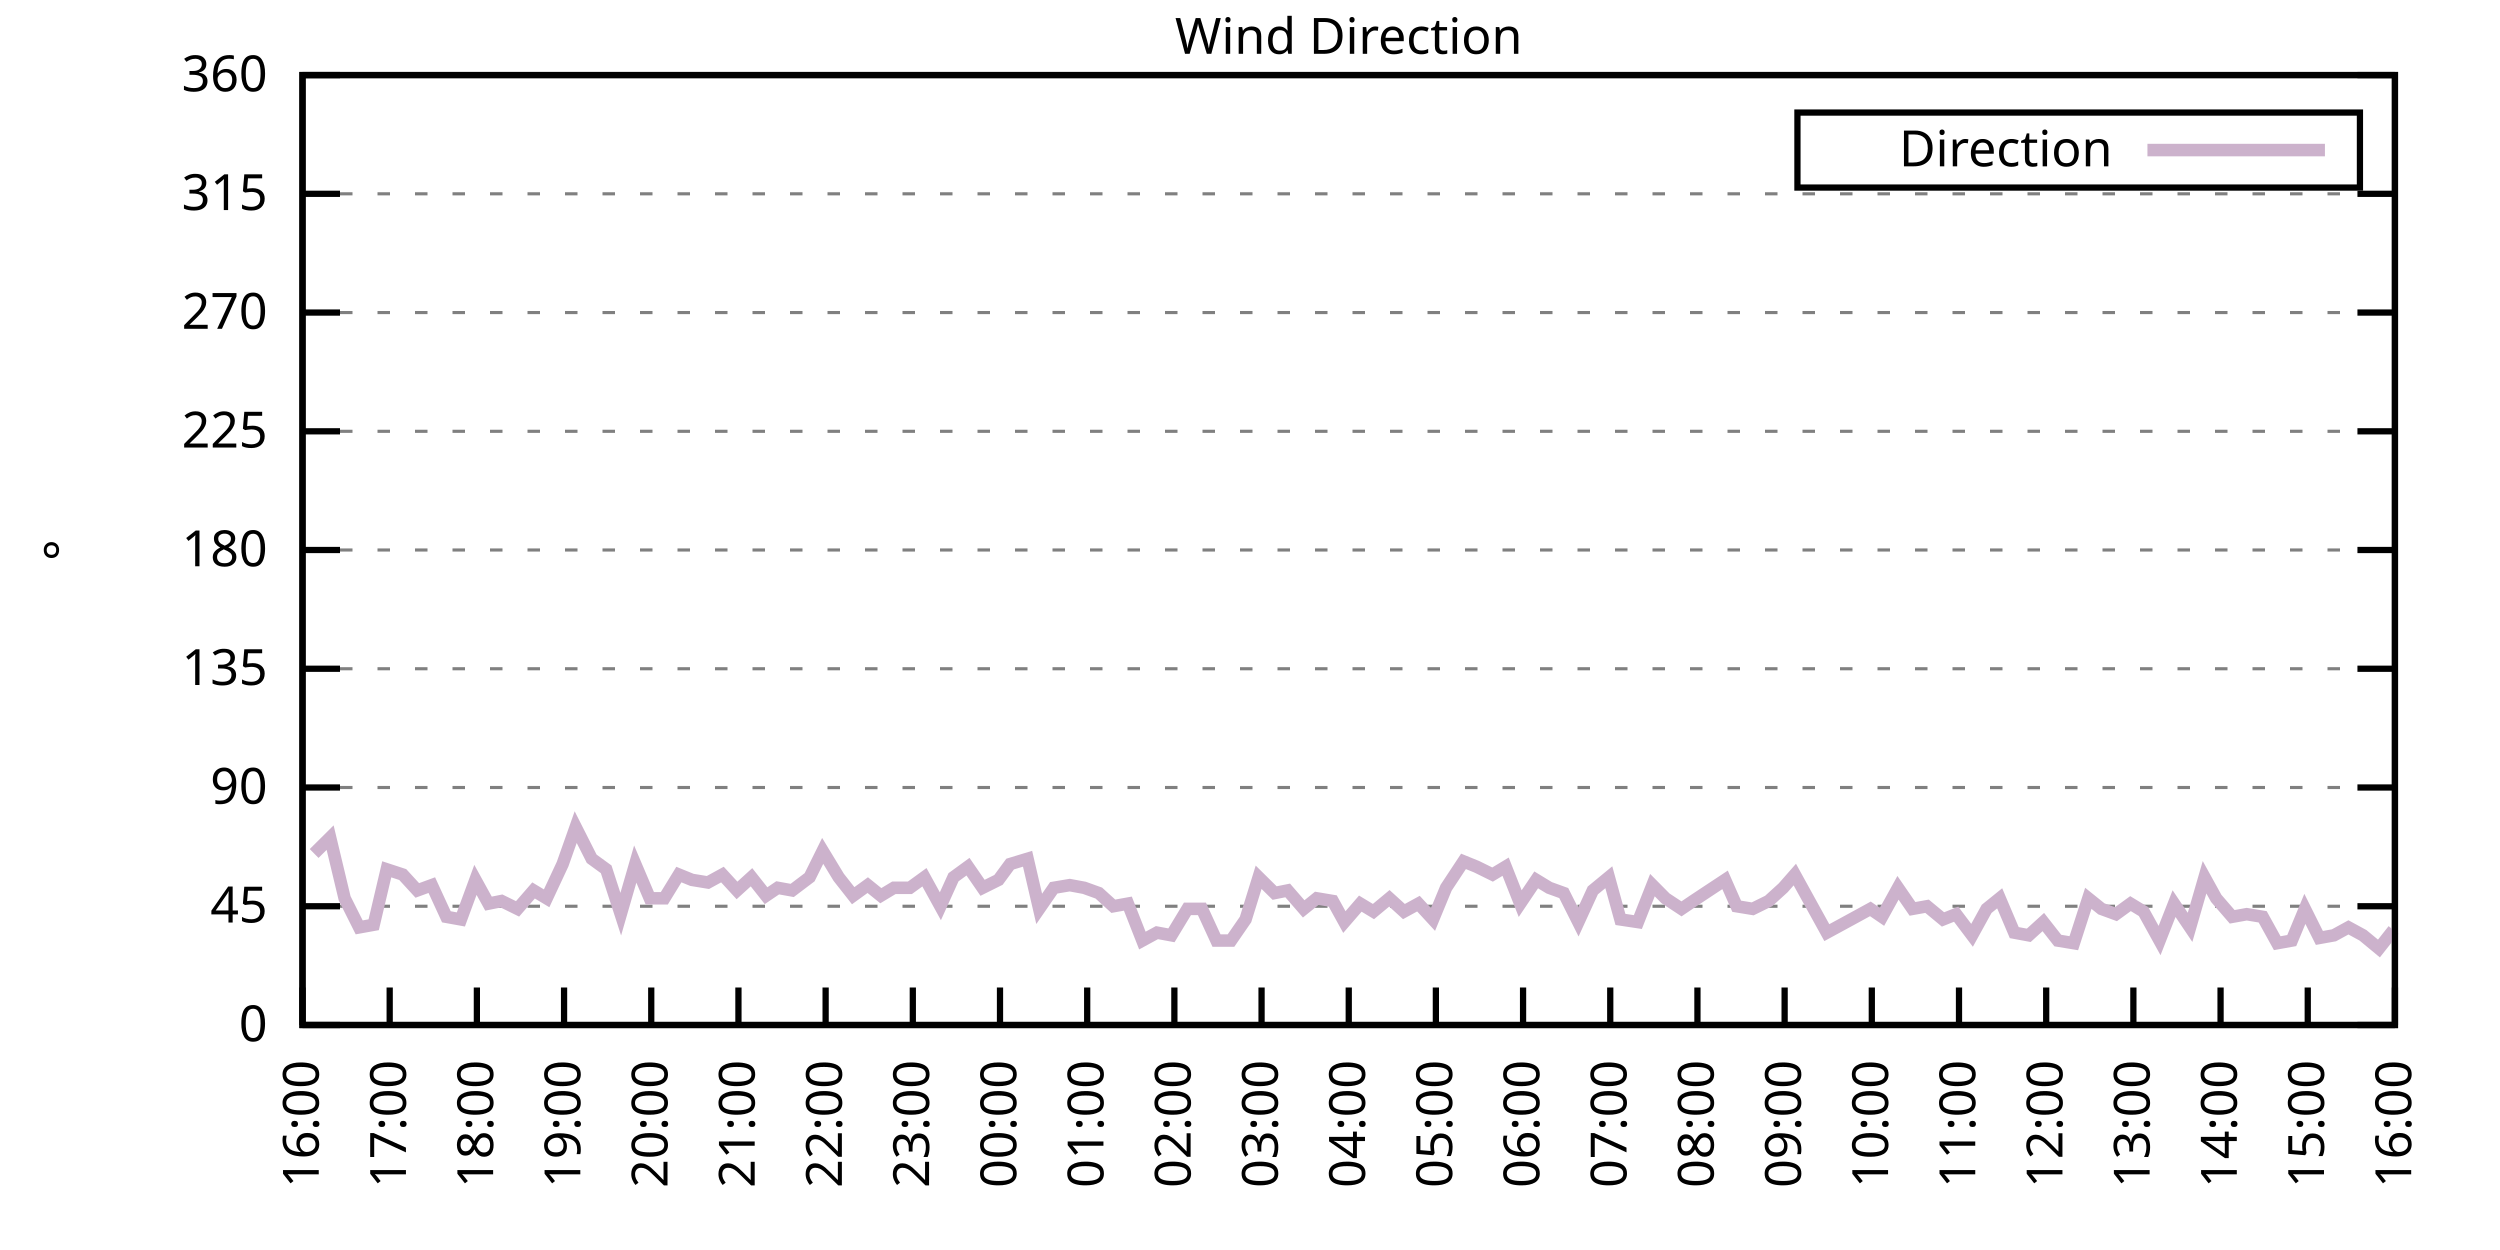
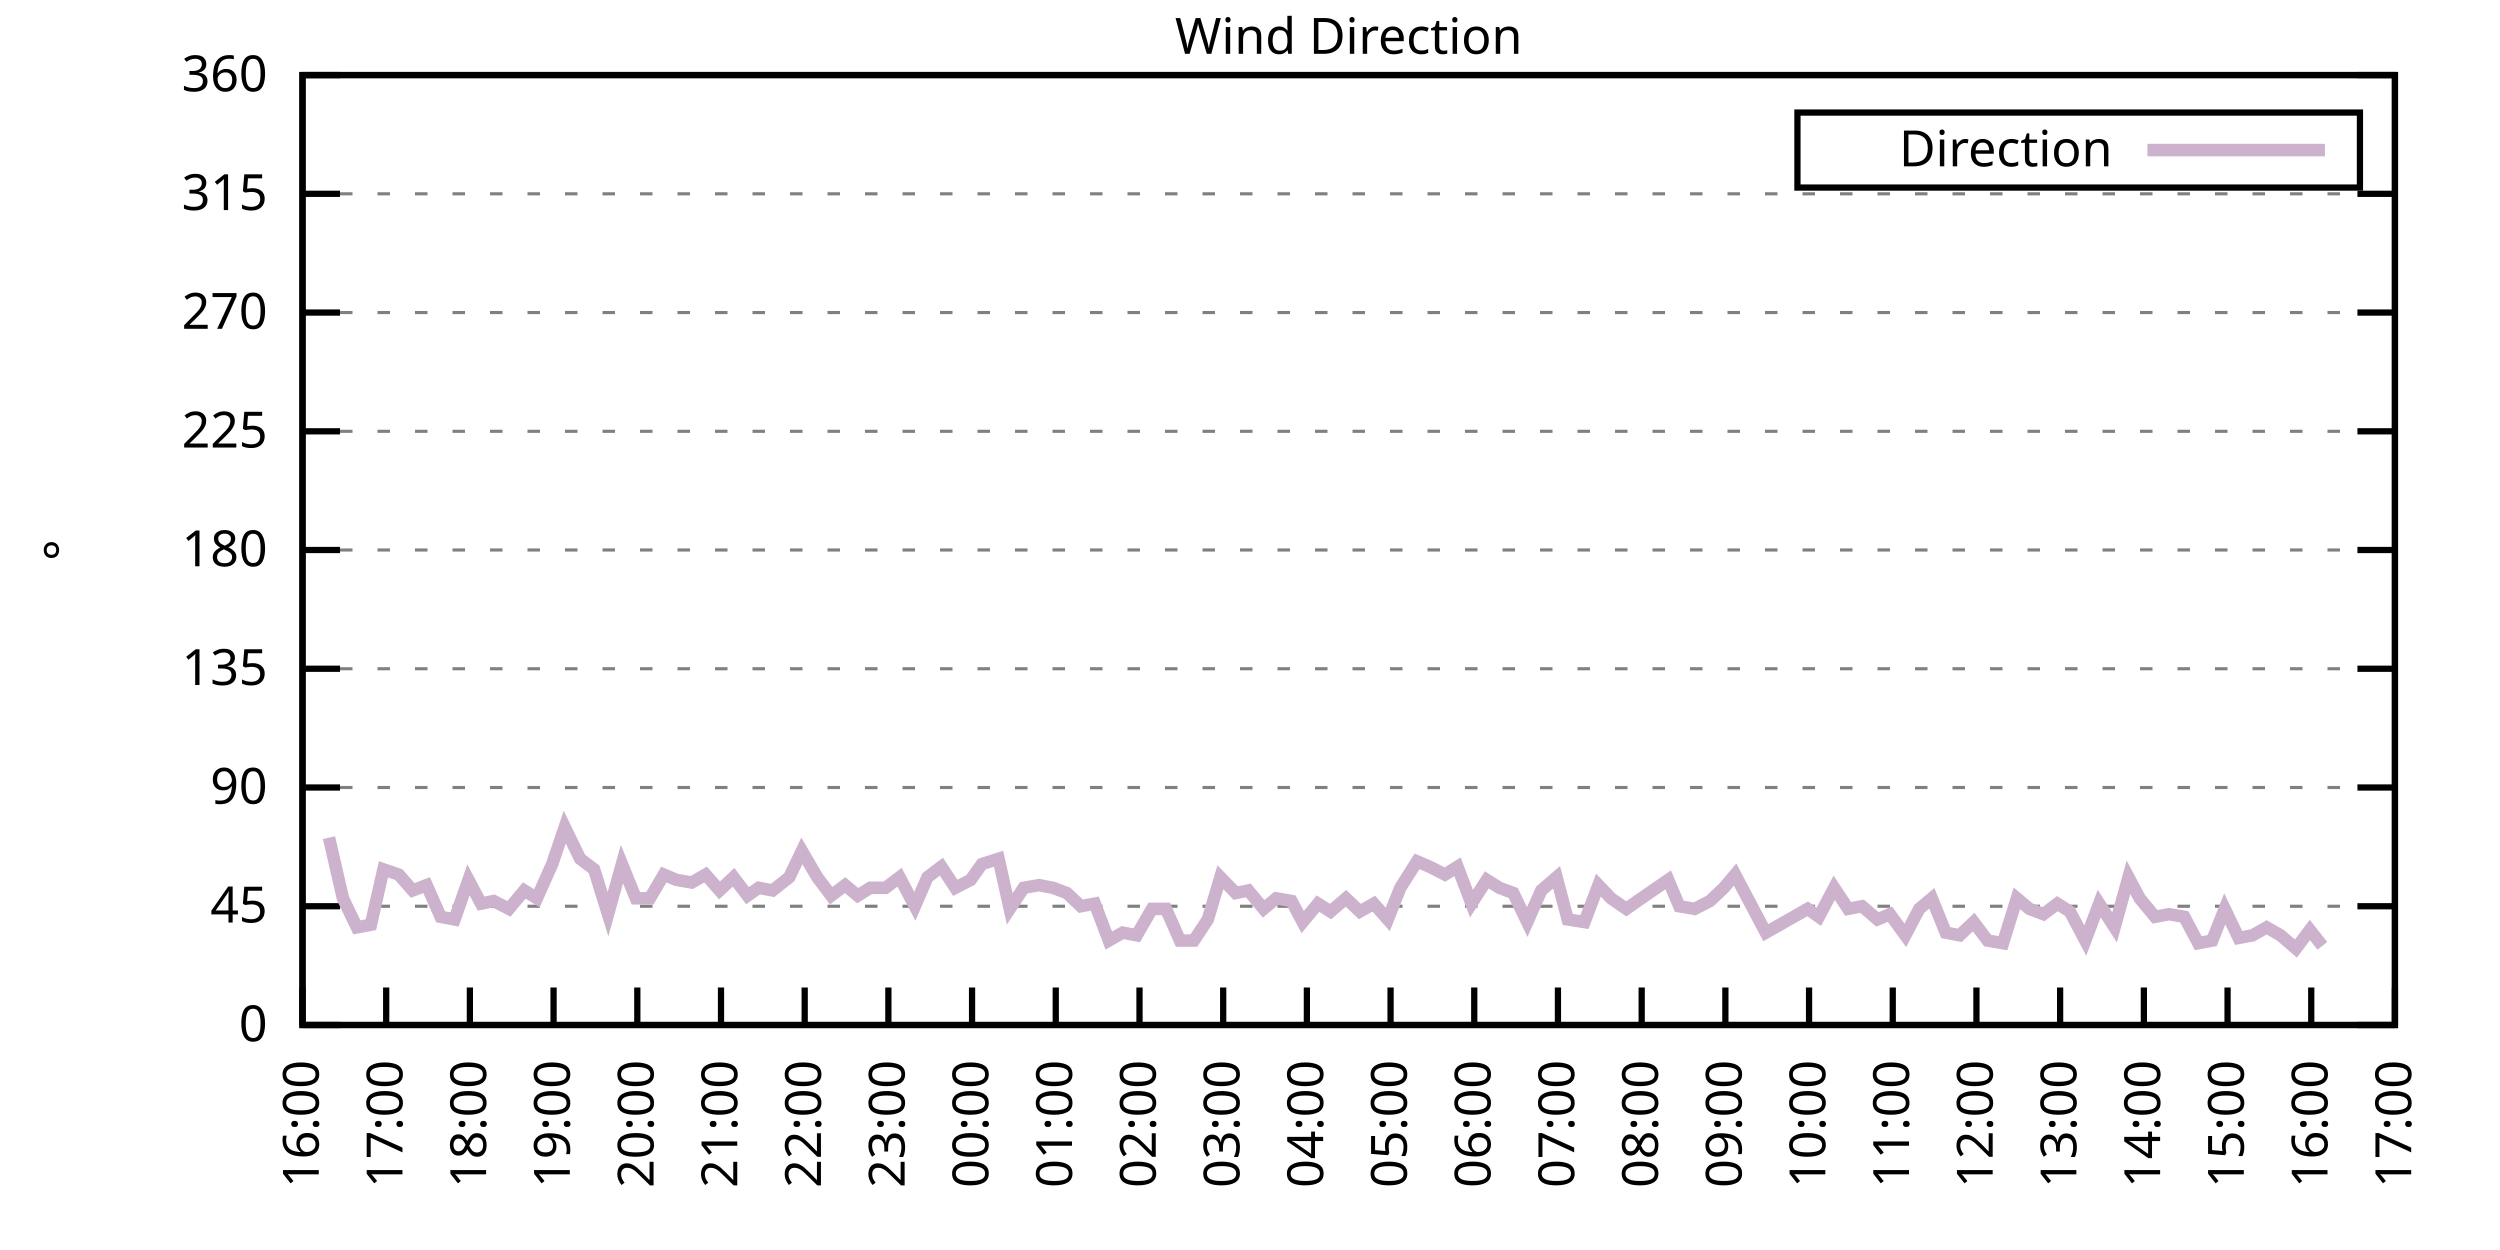
<svg xmlns="http://www.w3.org/2000/svg" xmlns:xlink="http://www.w3.org/1999/xlink" width="400" height="200" viewBox="0 0 400 200">
  <g id="gnuplot_canvas">
    <rect x="0" y="0" width="400" height="200" fill="none" />
    <defs>
      <circle id="gpDot" r="0.5" stroke-width="0.5" stroke="currentColor" />
      <path id="gpPt0" stroke-width="0.333" stroke="currentColor" d="M-1,0 h2 M0,-1 v2" />
      <path id="gpPt1" stroke-width="0.333" stroke="currentColor" d="M-1,-1 L1,1 M1,-1 L-1,1" />
      <path id="gpPt2" stroke-width="0.333" stroke="currentColor" d="M-1,0 L1,0 M0,-1 L0,1 M-1,-1 L1,1 M-1,1 L1,-1" />
      <rect id="gpPt3" stroke-width="0.333" stroke="currentColor" x="-1" y="-1" width="2" height="2" />
      <rect id="gpPt4" stroke-width="0.333" stroke="currentColor" fill="currentColor" x="-1" y="-1" width="2" height="2" />
      <circle id="gpPt5" stroke-width="0.333" stroke="currentColor" cx="0" cy="0" r="1" />
      <use xlink:href="#gpPt5" id="gpPt6" fill="currentColor" stroke="none" />
      <path id="gpPt7" stroke-width="0.333" stroke="currentColor" d="M0,-1.33 L-1.33,0.67 L1.33,0.67 z" />
      <use xlink:href="#gpPt7" id="gpPt8" fill="currentColor" stroke="none" />
      <use xlink:href="#gpPt7" id="gpPt9" stroke="currentColor" transform="rotate(180)" />
      <use xlink:href="#gpPt9" id="gpPt10" fill="currentColor" stroke="none" />
      <use xlink:href="#gpPt3" id="gpPt11" stroke="currentColor" transform="rotate(45)" />
      <use xlink:href="#gpPt11" id="gpPt12" fill="currentColor" stroke="none" />
      <path id="gpPt13" stroke-width="0.333" stroke="currentColor" d="M0,1.330 L1.265,0.411 L0.782,-1.067 L-0.782,-1.076 L-1.265,0.411 z" />
      <use xlink:href="#gpPt13" id="gpPt14" fill="currentColor" stroke="none" />
      <filter id="textbox" filterUnits="objectBoundingBox" x="0" y="0" height="1" width="1">
        <feFlood flood-color="white" flood-opacity="1" result="bgnd" />
        <feComposite in="SourceGraphic" in2="bgnd" operator="atop" />
      </filter>
      <filter id="greybox" filterUnits="objectBoundingBox" x="0" y="0" height="1" width="1">
        <feFlood flood-color="lightgrey" flood-opacity="1" result="grey" />
        <feComposite in="SourceGraphic" in2="grey" operator="atop" />
      </filter>
    </defs>
    <g fill="none" color="white" stroke="currentColor" stroke-width="1.00" stroke-linecap="butt" stroke-linejoin="miter">
</g>
    <g fill="none" color="black" stroke="currentColor" stroke-width="1.00" stroke-linecap="butt" stroke-linejoin="miter">
      <g stroke="none" shape-rendering="crispEdges">
        <polygon fill="rgb(255, 255, 255)" points="48.40,164.00 383.18,164.00 383.18,12.02 48.40,12.02 " />
      </g>
    </g>
    <g fill="none" color="black" stroke="currentColor" stroke-width="1.00" stroke-linecap="butt" stroke-linejoin="miter">
</g>
    <g fill="none" color="black" stroke="black" stroke-width="0.50" stroke-linecap="butt" stroke-linejoin="miter">
</g>
    <g fill="none" color="gray" stroke="currentColor" stroke-width="0.50" stroke-linecap="butt" stroke-linejoin="miter">
      <path stroke="gray" stroke-dasharray="2,4" class="gridline" d="M48.40,164.00 L383.19,164.00  " />
    </g>
    <g fill="none" color="gray" stroke="gray" stroke-width="1.00" stroke-linecap="butt" stroke-linejoin="miter">
</g>
    <g fill="none" color="black" stroke="currentColor" stroke-width="1.00" stroke-linecap="butt" stroke-linejoin="miter">
      <path stroke="black" d="M48.40,164.00 L54.40,164.00 M383.19,164.00 L377.19,164.00  " />
      <g transform="translate(42.80,166.60)" stroke="none" fill="black" font-family="Sans" font-size="8.00" text-anchor="end">
        <text>
          <tspan font-family="Sans"> 0</tspan>
        </text>
      </g>
    </g>
    <g fill="none" color="black" stroke="currentColor" stroke-width="1.00" stroke-linecap="butt" stroke-linejoin="miter">
</g>
    <g fill="none" color="black" stroke="black" stroke-width="0.50" stroke-linecap="butt" stroke-linejoin="miter">
</g>
    <g fill="none" color="gray" stroke="currentColor" stroke-width="0.50" stroke-linecap="butt" stroke-linejoin="miter">
      <path stroke="gray" stroke-dasharray="2,4" class="gridline" d="M48.40,145.00 L383.19,145.00  " />
    </g>
    <g fill="none" color="gray" stroke="gray" stroke-width="1.00" stroke-linecap="butt" stroke-linejoin="miter">
</g>
    <g fill="none" color="black" stroke="currentColor" stroke-width="1.00" stroke-linecap="butt" stroke-linejoin="miter">
      <path stroke="black" d="M48.40,145.00 L54.40,145.00 M383.19,145.00 L377.19,145.00  " />
      <g transform="translate(42.80,147.60)" stroke="none" fill="black" font-family="Sans" font-size="8.00" text-anchor="end">
        <text>
          <tspan font-family="Sans"> 45</tspan>
        </text>
      </g>
    </g>
    <g fill="none" color="black" stroke="currentColor" stroke-width="1.00" stroke-linecap="butt" stroke-linejoin="miter">
</g>
    <g fill="none" color="black" stroke="black" stroke-width="0.50" stroke-linecap="butt" stroke-linejoin="miter">
</g>
    <g fill="none" color="gray" stroke="currentColor" stroke-width="0.50" stroke-linecap="butt" stroke-linejoin="miter">
      <path stroke="gray" stroke-dasharray="2,4" class="gridline" d="M48.40,126.00 L383.19,126.00  " />
    </g>
    <g fill="none" color="gray" stroke="gray" stroke-width="1.00" stroke-linecap="butt" stroke-linejoin="miter">
</g>
    <g fill="none" color="black" stroke="currentColor" stroke-width="1.00" stroke-linecap="butt" stroke-linejoin="miter">
      <path stroke="black" d="M48.40,126.00 L54.40,126.00 M383.19,126.00 L377.19,126.00  " />
      <g transform="translate(42.80,128.60)" stroke="none" fill="black" font-family="Sans" font-size="8.00" text-anchor="end">
        <text>
          <tspan font-family="Sans"> 90</tspan>
        </text>
      </g>
    </g>
    <g fill="none" color="black" stroke="currentColor" stroke-width="1.00" stroke-linecap="butt" stroke-linejoin="miter">
</g>
    <g fill="none" color="black" stroke="black" stroke-width="0.50" stroke-linecap="butt" stroke-linejoin="miter">
</g>
    <g fill="none" color="gray" stroke="currentColor" stroke-width="0.50" stroke-linecap="butt" stroke-linejoin="miter">
      <path stroke="gray" stroke-dasharray="2,4" class="gridline" d="M48.40,107.00 L383.19,107.00  " />
    </g>
    <g fill="none" color="gray" stroke="gray" stroke-width="1.00" stroke-linecap="butt" stroke-linejoin="miter">
</g>
    <g fill="none" color="black" stroke="currentColor" stroke-width="1.00" stroke-linecap="butt" stroke-linejoin="miter">
      <path stroke="black" d="M48.40,107.00 L54.40,107.00 M383.19,107.00 L377.19,107.00  " />
      <g transform="translate(42.80,109.60)" stroke="none" fill="black" font-family="Sans" font-size="8.00" text-anchor="end">
        <text>
          <tspan font-family="Sans"> 135</tspan>
        </text>
      </g>
    </g>
    <g fill="none" color="black" stroke="currentColor" stroke-width="1.00" stroke-linecap="butt" stroke-linejoin="miter">
</g>
    <g fill="none" color="black" stroke="black" stroke-width="0.50" stroke-linecap="butt" stroke-linejoin="miter">
</g>
    <g fill="none" color="gray" stroke="currentColor" stroke-width="0.50" stroke-linecap="butt" stroke-linejoin="miter">
      <path stroke="gray" stroke-dasharray="2,4" class="gridline" d="M48.40,88.00 L383.19,88.00  " />
    </g>
    <g fill="none" color="gray" stroke="gray" stroke-width="1.00" stroke-linecap="butt" stroke-linejoin="miter">
</g>
    <g fill="none" color="black" stroke="currentColor" stroke-width="1.00" stroke-linecap="butt" stroke-linejoin="miter">
      <path stroke="black" d="M48.40,88.00 L54.40,88.00 M383.19,88.00 L377.19,88.00  " />
      <g transform="translate(42.80,90.60)" stroke="none" fill="black" font-family="Sans" font-size="8.00" text-anchor="end">
        <text>
          <tspan font-family="Sans"> 180</tspan>
        </text>
      </g>
    </g>
    <g fill="none" color="black" stroke="currentColor" stroke-width="1.00" stroke-linecap="butt" stroke-linejoin="miter">
</g>
    <g fill="none" color="black" stroke="black" stroke-width="0.50" stroke-linecap="butt" stroke-linejoin="miter">
</g>
    <g fill="none" color="gray" stroke="currentColor" stroke-width="0.50" stroke-linecap="butt" stroke-linejoin="miter">
      <path stroke="gray" stroke-dasharray="2,4" class="gridline" d="M48.40,69.01 L383.19,69.01  " />
    </g>
    <g fill="none" color="gray" stroke="gray" stroke-width="1.00" stroke-linecap="butt" stroke-linejoin="miter">
</g>
    <g fill="none" color="black" stroke="currentColor" stroke-width="1.00" stroke-linecap="butt" stroke-linejoin="miter">
      <path stroke="black" d="M48.40,69.01 L54.40,69.01 M383.19,69.01 L377.19,69.01  " />
      <g transform="translate(42.80,71.61)" stroke="none" fill="black" font-family="Sans" font-size="8.00" text-anchor="end">
        <text>
          <tspan font-family="Sans"> 225</tspan>
        </text>
      </g>
    </g>
    <g fill="none" color="black" stroke="currentColor" stroke-width="1.00" stroke-linecap="butt" stroke-linejoin="miter">
</g>
    <g fill="none" color="black" stroke="black" stroke-width="0.50" stroke-linecap="butt" stroke-linejoin="miter">
</g>
    <g fill="none" color="gray" stroke="currentColor" stroke-width="0.50" stroke-linecap="butt" stroke-linejoin="miter">
      <path stroke="gray" stroke-dasharray="2,4" class="gridline" d="M48.40,50.01 L383.19,50.01  " />
    </g>
    <g fill="none" color="gray" stroke="gray" stroke-width="1.00" stroke-linecap="butt" stroke-linejoin="miter">
</g>
    <g fill="none" color="black" stroke="currentColor" stroke-width="1.00" stroke-linecap="butt" stroke-linejoin="miter">
      <path stroke="black" d="M48.40,50.01 L54.40,50.01 M383.19,50.01 L377.19,50.01  " />
      <g transform="translate(42.80,52.61)" stroke="none" fill="black" font-family="Sans" font-size="8.00" text-anchor="end">
        <text>
          <tspan font-family="Sans"> 270</tspan>
        </text>
      </g>
    </g>
    <g fill="none" color="black" stroke="currentColor" stroke-width="1.00" stroke-linecap="butt" stroke-linejoin="miter">
</g>
    <g fill="none" color="black" stroke="black" stroke-width="0.50" stroke-linecap="butt" stroke-linejoin="miter">
</g>
    <g fill="none" color="gray" stroke="currentColor" stroke-width="0.50" stroke-linecap="butt" stroke-linejoin="miter">
      <path stroke="gray" stroke-dasharray="2,4" class="gridline" d="M48.40,31.01 L383.19,31.01  " />
    </g>
    <g fill="none" color="gray" stroke="gray" stroke-width="1.00" stroke-linecap="butt" stroke-linejoin="miter">
</g>
    <g fill="none" color="black" stroke="currentColor" stroke-width="1.00" stroke-linecap="butt" stroke-linejoin="miter">
      <path stroke="black" d="M48.40,31.01 L54.40,31.01 M383.19,31.01 L377.19,31.01  " />
      <g transform="translate(42.80,33.61)" stroke="none" fill="black" font-family="Sans" font-size="8.00" text-anchor="end">
        <text>
          <tspan font-family="Sans"> 315</tspan>
        </text>
      </g>
    </g>
    <g fill="none" color="black" stroke="currentColor" stroke-width="1.00" stroke-linecap="butt" stroke-linejoin="miter">
</g>
    <g fill="none" color="black" stroke="black" stroke-width="0.50" stroke-linecap="butt" stroke-linejoin="miter">
</g>
    <g fill="none" color="gray" stroke="currentColor" stroke-width="0.50" stroke-linecap="butt" stroke-linejoin="miter">
      <path stroke="gray" stroke-dasharray="2,4" class="gridline" d="M48.40,12.01 L383.19,12.01  " />
    </g>
    <g fill="none" color="gray" stroke="gray" stroke-width="1.00" stroke-linecap="butt" stroke-linejoin="miter">
</g>
    <g fill="none" color="black" stroke="currentColor" stroke-width="1.00" stroke-linecap="butt" stroke-linejoin="miter">
      <path stroke="black" d="M48.40,12.01 L54.40,12.01 M383.19,12.01 L377.19,12.01  " />
      <g transform="translate(42.80,14.61)" stroke="none" fill="black" font-family="Sans" font-size="8.00" text-anchor="end">
        <text>
          <tspan font-family="Sans"> 360</tspan>
        </text>
      </g>
    </g>
    <g fill="none" color="black" stroke="currentColor" stroke-width="1.00" stroke-linecap="butt" stroke-linejoin="miter">
      <path stroke="black" d="M48.40,164.00 L48.40,158.00  " />
      <g transform="translate(51.00,169.60) rotate(270.00)" stroke="none" fill="black" font-family="Sans" font-size="8.00" text-anchor="end">
        <text>
          <tspan font-family="Sans">16:00</tspan>
        </text>
      </g>
    </g>
    <g fill="none" color="black" stroke="currentColor" stroke-width="1.00" stroke-linecap="butt" stroke-linejoin="miter">
-       <path stroke="black" d="M62.35,164.00 L62.35,158.00  " />
-       <g transform="translate(64.95,169.60) rotate(270.00)" stroke="none" fill="black" font-family="Sans" font-size="8.00" text-anchor="end">
+       <path stroke="black" d="M61.79,164.00 L61.79,158.00  " />
+       <g transform="translate(64.39,169.60) rotate(270.00)" stroke="none" fill="black" font-family="Sans" font-size="8.00" text-anchor="end">
        <text>
          <tspan font-family="Sans">17:00</tspan>
        </text>
      </g>
    </g>
    <g fill="none" color="black" stroke="currentColor" stroke-width="1.00" stroke-linecap="butt" stroke-linejoin="miter">
-       <path stroke="black" d="M76.30,164.00 L76.30,158.00  " />
-       <g transform="translate(78.90,169.60) rotate(270.00)" stroke="none" fill="black" font-family="Sans" font-size="8.00" text-anchor="end">
+       <path stroke="black" d="M75.18,164.00 L75.18,158.00  " />
+       <g transform="translate(77.78,169.60) rotate(270.00)" stroke="none" fill="black" font-family="Sans" font-size="8.00" text-anchor="end">
        <text>
          <tspan font-family="Sans">18:00</tspan>
        </text>
      </g>
    </g>
    <g fill="none" color="black" stroke="currentColor" stroke-width="1.00" stroke-linecap="butt" stroke-linejoin="miter">
-       <path stroke="black" d="M90.25,164.00 L90.25,158.00  " />
-       <g transform="translate(92.85,169.60) rotate(270.00)" stroke="none" fill="black" font-family="Sans" font-size="8.00" text-anchor="end">
+       <path stroke="black" d="M88.57,164.00 L88.57,158.00  " />
+       <g transform="translate(91.17,169.60) rotate(270.00)" stroke="none" fill="black" font-family="Sans" font-size="8.00" text-anchor="end">
        <text>
          <tspan font-family="Sans">19:00</tspan>
        </text>
      </g>
    </g>
    <g fill="none" color="black" stroke="currentColor" stroke-width="1.00" stroke-linecap="butt" stroke-linejoin="miter">
-       <path stroke="black" d="M104.20,164.00 L104.20,158.00  " />
-       <g transform="translate(106.80,169.60) rotate(270.00)" stroke="none" fill="black" font-family="Sans" font-size="8.00" text-anchor="end">
+       <path stroke="black" d="M101.97,164.00 L101.97,158.00  " />
+       <g transform="translate(104.57,169.60) rotate(270.00)" stroke="none" fill="black" font-family="Sans" font-size="8.00" text-anchor="end">
        <text>
          <tspan font-family="Sans">20:00</tspan>
        </text>
      </g>
    </g>
    <g fill="none" color="black" stroke="currentColor" stroke-width="1.00" stroke-linecap="butt" stroke-linejoin="miter">
-       <path stroke="black" d="M118.15,164.00 L118.15,158.00  " />
-       <g transform="translate(120.75,169.60) rotate(270.00)" stroke="none" fill="black" font-family="Sans" font-size="8.00" text-anchor="end">
+       <path stroke="black" d="M115.36,164.00 L115.36,158.00  " />
+       <g transform="translate(117.96,169.60) rotate(270.00)" stroke="none" fill="black" font-family="Sans" font-size="8.00" text-anchor="end">
        <text>
          <tspan font-family="Sans">21:00</tspan>
        </text>
      </g>
    </g>
    <g fill="none" color="black" stroke="currentColor" stroke-width="1.00" stroke-linecap="butt" stroke-linejoin="miter">
-       <path stroke="black" d="M132.10,164.00 L132.10,158.00  " />
-       <g transform="translate(134.70,169.60) rotate(270.00)" stroke="none" fill="black" font-family="Sans" font-size="8.00" text-anchor="end">
+       <path stroke="black" d="M128.75,164.00 L128.75,158.00  " />
+       <g transform="translate(131.35,169.60) rotate(270.00)" stroke="none" fill="black" font-family="Sans" font-size="8.00" text-anchor="end">
        <text>
          <tspan font-family="Sans">22:00</tspan>
        </text>
      </g>
    </g>
    <g fill="none" color="black" stroke="currentColor" stroke-width="1.00" stroke-linecap="butt" stroke-linejoin="miter">
-       <path stroke="black" d="M146.05,164.00 L146.05,158.00  " />
-       <g transform="translate(148.65,169.60) rotate(270.00)" stroke="none" fill="black" font-family="Sans" font-size="8.00" text-anchor="end">
+       <path stroke="black" d="M142.14,164.00 L142.14,158.00  " />
+       <g transform="translate(144.74,169.60) rotate(270.00)" stroke="none" fill="black" font-family="Sans" font-size="8.00" text-anchor="end">
        <text>
          <tspan font-family="Sans">23:00</tspan>
        </text>
      </g>
    </g>
    <g fill="none" color="black" stroke="currentColor" stroke-width="1.00" stroke-linecap="butt" stroke-linejoin="miter">
-       <path stroke="black" d="M160.00,164.00 L160.00,158.00  " />
-       <g transform="translate(162.60,169.60) rotate(270.00)" stroke="none" fill="black" font-family="Sans" font-size="8.00" text-anchor="end">
+       <path stroke="black" d="M155.53,164.00 L155.53,158.00  " />
+       <g transform="translate(158.13,169.60) rotate(270.00)" stroke="none" fill="black" font-family="Sans" font-size="8.00" text-anchor="end">
        <text>
          <tspan font-family="Sans">00:00</tspan>
        </text>
      </g>
    </g>
    <g fill="none" color="black" stroke="currentColor" stroke-width="1.00" stroke-linecap="butt" stroke-linejoin="miter">
-       <path stroke="black" d="M173.95,164.00 L173.95,158.00  " />
-       <g transform="translate(176.55,169.60) rotate(270.00)" stroke="none" fill="black" font-family="Sans" font-size="8.00" text-anchor="end">
+       <path stroke="black" d="M168.92,164.00 L168.92,158.00  " />
+       <g transform="translate(171.52,169.60) rotate(270.00)" stroke="none" fill="black" font-family="Sans" font-size="8.00" text-anchor="end">
        <text>
          <tspan font-family="Sans">01:00</tspan>
        </text>
      </g>
    </g>
    <g fill="none" color="black" stroke="currentColor" stroke-width="1.00" stroke-linecap="butt" stroke-linejoin="miter">
-       <path stroke="black" d="M187.90,164.00 L187.90,158.00  " />
-       <g transform="translate(190.50,169.60) rotate(270.00)" stroke="none" fill="black" font-family="Sans" font-size="8.00" text-anchor="end">
+       <path stroke="black" d="M182.32,164.00 L182.32,158.00  " />
+       <g transform="translate(184.92,169.60) rotate(270.00)" stroke="none" fill="black" font-family="Sans" font-size="8.00" text-anchor="end">
        <text>
          <tspan font-family="Sans">02:00</tspan>
        </text>
      </g>
    </g>
    <g fill="none" color="black" stroke="currentColor" stroke-width="1.00" stroke-linecap="butt" stroke-linejoin="miter">
-       <path stroke="black" d="M201.85,164.00 L201.85,158.00  " />
-       <g transform="translate(204.45,169.60) rotate(270.00)" stroke="none" fill="black" font-family="Sans" font-size="8.00" text-anchor="end">
+       <path stroke="black" d="M195.71,164.00 L195.71,158.00  " />
+       <g transform="translate(198.31,169.60) rotate(270.00)" stroke="none" fill="black" font-family="Sans" font-size="8.00" text-anchor="end">
        <text>
          <tspan font-family="Sans">03:00</tspan>
        </text>
      </g>
    </g>
    <g fill="none" color="black" stroke="currentColor" stroke-width="1.00" stroke-linecap="butt" stroke-linejoin="miter">
-       <path stroke="black" d="M215.80,164.00 L215.80,158.00  " />
-       <g transform="translate(218.40,169.60) rotate(270.00)" stroke="none" fill="black" font-family="Sans" font-size="8.00" text-anchor="end">
+       <path stroke="black" d="M209.10,164.00 L209.10,158.00  " />
+       <g transform="translate(211.70,169.60) rotate(270.00)" stroke="none" fill="black" font-family="Sans" font-size="8.00" text-anchor="end">
        <text>
          <tspan font-family="Sans">04:00</tspan>
        </text>
      </g>
    </g>
    <g fill="none" color="black" stroke="currentColor" stroke-width="1.00" stroke-linecap="butt" stroke-linejoin="miter">
-       <path stroke="black" d="M229.74,164.00 L229.74,158.00  " />
-       <g transform="translate(232.34,169.60) rotate(270.00)" stroke="none" fill="black" font-family="Sans" font-size="8.00" text-anchor="end">
+       <path stroke="black" d="M222.49,164.00 L222.49,158.00  " />
+       <g transform="translate(225.09,169.60) rotate(270.00)" stroke="none" fill="black" font-family="Sans" font-size="8.00" text-anchor="end">
        <text>
          <tspan font-family="Sans">05:00</tspan>
        </text>
      </g>
    </g>
    <g fill="none" color="black" stroke="currentColor" stroke-width="1.00" stroke-linecap="butt" stroke-linejoin="miter">
-       <path stroke="black" d="M243.69,164.00 L243.69,158.00  " />
-       <g transform="translate(246.29,169.60) rotate(270.00)" stroke="none" fill="black" font-family="Sans" font-size="8.00" text-anchor="end">
+       <path stroke="black" d="M235.88,164.00 L235.88,158.00  " />
+       <g transform="translate(238.48,169.60) rotate(270.00)" stroke="none" fill="black" font-family="Sans" font-size="8.00" text-anchor="end">
        <text>
          <tspan font-family="Sans">06:00</tspan>
        </text>
      </g>
    </g>
    <g fill="none" color="black" stroke="currentColor" stroke-width="1.00" stroke-linecap="butt" stroke-linejoin="miter">
-       <path stroke="black" d="M257.64,164.00 L257.64,158.00  " />
-       <g transform="translate(260.24,169.60) rotate(270.00)" stroke="none" fill="black" font-family="Sans" font-size="8.00" text-anchor="end">
+       <path stroke="black" d="M249.27,164.00 L249.27,158.00  " />
+       <g transform="translate(251.87,169.60) rotate(270.00)" stroke="none" fill="black" font-family="Sans" font-size="8.00" text-anchor="end">
        <text>
          <tspan font-family="Sans">07:00</tspan>
        </text>
      </g>
    </g>
    <g fill="none" color="black" stroke="currentColor" stroke-width="1.00" stroke-linecap="butt" stroke-linejoin="miter">
-       <path stroke="black" d="M271.59,164.00 L271.59,158.00  " />
-       <g transform="translate(274.19,169.60) rotate(270.00)" stroke="none" fill="black" font-family="Sans" font-size="8.00" text-anchor="end">
+       <path stroke="black" d="M262.67,164.00 L262.67,158.00  " />
+       <g transform="translate(265.27,169.60) rotate(270.00)" stroke="none" fill="black" font-family="Sans" font-size="8.00" text-anchor="end">
        <text>
          <tspan font-family="Sans">08:00</tspan>
        </text>
      </g>
    </g>
    <g fill="none" color="black" stroke="currentColor" stroke-width="1.00" stroke-linecap="butt" stroke-linejoin="miter">
-       <path stroke="black" d="M285.54,164.00 L285.54,158.00  " />
-       <g transform="translate(288.14,169.60) rotate(270.00)" stroke="none" fill="black" font-family="Sans" font-size="8.00" text-anchor="end">
+       <path stroke="black" d="M276.06,164.00 L276.06,158.00  " />
+       <g transform="translate(278.66,169.60) rotate(270.00)" stroke="none" fill="black" font-family="Sans" font-size="8.00" text-anchor="end">
        <text>
          <tspan font-family="Sans">09:00</tspan>
        </text>
      </g>
    </g>
    <g fill="none" color="black" stroke="currentColor" stroke-width="1.00" stroke-linecap="butt" stroke-linejoin="miter">
-       <path stroke="black" d="M299.49,164.00 L299.49,158.00  " />
-       <g transform="translate(302.09,169.60) rotate(270.00)" stroke="none" fill="black" font-family="Sans" font-size="8.00" text-anchor="end">
+       <path stroke="black" d="M289.45,164.00 L289.45,158.00  " />
+       <g transform="translate(292.05,169.60) rotate(270.00)" stroke="none" fill="black" font-family="Sans" font-size="8.00" text-anchor="end">
        <text>
          <tspan font-family="Sans">10:00</tspan>
        </text>
      </g>
    </g>
    <g fill="none" color="black" stroke="currentColor" stroke-width="1.00" stroke-linecap="butt" stroke-linejoin="miter">
-       <path stroke="black" d="M313.44,164.00 L313.44,158.00  " />
-       <g transform="translate(316.04,169.60) rotate(270.00)" stroke="none" fill="black" font-family="Sans" font-size="8.00" text-anchor="end">
+       <path stroke="black" d="M302.84,164.00 L302.84,158.00  " />
+       <g transform="translate(305.44,169.60) rotate(270.00)" stroke="none" fill="black" font-family="Sans" font-size="8.00" text-anchor="end">
        <text>
          <tspan font-family="Sans">11:00</tspan>
        </text>
      </g>
    </g>
    <g fill="none" color="black" stroke="currentColor" stroke-width="1.00" stroke-linecap="butt" stroke-linejoin="miter">
-       <path stroke="black" d="M327.39,164.00 L327.39,158.00  " />
-       <g transform="translate(329.99,169.60) rotate(270.00)" stroke="none" fill="black" font-family="Sans" font-size="8.00" text-anchor="end">
+       <path stroke="black" d="M316.23,164.00 L316.23,158.00  " />
+       <g transform="translate(318.83,169.60) rotate(270.00)" stroke="none" fill="black" font-family="Sans" font-size="8.00" text-anchor="end">
        <text>
          <tspan font-family="Sans">12:00</tspan>
        </text>
      </g>
    </g>
    <g fill="none" color="black" stroke="currentColor" stroke-width="1.00" stroke-linecap="butt" stroke-linejoin="miter">
-       <path stroke="black" d="M341.34,164.00 L341.34,158.00  " />
-       <g transform="translate(343.94,169.60) rotate(270.00)" stroke="none" fill="black" font-family="Sans" font-size="8.00" text-anchor="end">
+       <path stroke="black" d="M329.62,164.00 L329.62,158.00  " />
+       <g transform="translate(332.22,169.60) rotate(270.00)" stroke="none" fill="black" font-family="Sans" font-size="8.00" text-anchor="end">
        <text>
          <tspan font-family="Sans">13:00</tspan>
        </text>
      </g>
    </g>
    <g fill="none" color="black" stroke="currentColor" stroke-width="1.00" stroke-linecap="butt" stroke-linejoin="miter">
-       <path stroke="black" d="M355.29,164.00 L355.29,158.00  " />
-       <g transform="translate(357.89,169.60) rotate(270.00)" stroke="none" fill="black" font-family="Sans" font-size="8.00" text-anchor="end">
+       <path stroke="black" d="M343.02,164.00 L343.02,158.00  " />
+       <g transform="translate(345.62,169.60) rotate(270.00)" stroke="none" fill="black" font-family="Sans" font-size="8.00" text-anchor="end">
        <text>
          <tspan font-family="Sans">14:00</tspan>
        </text>
      </g>
    </g>
    <g fill="none" color="black" stroke="currentColor" stroke-width="1.00" stroke-linecap="butt" stroke-linejoin="miter">
-       <path stroke="black" d="M369.24,164.00 L369.24,158.00  " />
-       <g transform="translate(371.84,169.60) rotate(270.00)" stroke="none" fill="black" font-family="Sans" font-size="8.00" text-anchor="end">
+       <path stroke="black" d="M356.41,164.00 L356.41,158.00  " />
+       <g transform="translate(359.01,169.60) rotate(270.00)" stroke="none" fill="black" font-family="Sans" font-size="8.00" text-anchor="end">
        <text>
          <tspan font-family="Sans">15:00</tspan>
+         </text>
+       </g>
+     </g>
+     <g fill="none" color="black" stroke="currentColor" stroke-width="1.00" stroke-linecap="butt" stroke-linejoin="miter">
+       <path stroke="black" d="M369.80,164.00 L369.80,158.00  " />
+       <g transform="translate(372.40,169.60) rotate(270.00)" stroke="none" fill="black" font-family="Sans" font-size="8.00" text-anchor="end">
+         <text>
+           <tspan font-family="Sans">16:00</tspan>
        </text>
      </g>
    </g>
    <g fill="none" color="black" stroke="currentColor" stroke-width="1.00" stroke-linecap="butt" stroke-linejoin="miter">
      <path stroke="black" d="M383.19,164.00 L383.19,158.00  " />
      <g transform="translate(385.79,169.60) rotate(270.00)" stroke="none" fill="black" font-family="Sans" font-size="8.00" text-anchor="end">
        <text>
-           <tspan font-family="Sans">16:00</tspan>
+           <tspan font-family="Sans">17:00</tspan>
        </text>
      </g>
    </g>
    <g fill="none" color="black" stroke="currentColor" stroke-width="1.00" stroke-linecap="butt" stroke-linejoin="miter">
</g>
    <g fill="none" color="black" stroke="currentColor" stroke-width="1.00" stroke-linecap="butt" stroke-linejoin="miter">
      <path stroke="black" d="M48.40,12.01 L48.40,164.00 L383.19,164.00 L383.19,12.01 L48.40,12.01 Z  " />
    </g>
    <g fill="none" color="black" stroke="currentColor" stroke-width="1.00" stroke-linecap="butt" stroke-linejoin="miter">
</g>
    <g fill="none" color="black" stroke="currentColor" stroke-width="1.00" stroke-linecap="butt" stroke-linejoin="miter">
      <path stroke="black" d="M287.59,30.01 L287.59,18.01 L377.59,18.01 L377.59,30.01 L287.59,30.01 Z  " />
    </g>
    <g id="Wind_direction_plot_1">
      <g fill="none" color="white" stroke="black" stroke-width="2.00" stroke-linecap="butt" stroke-linejoin="miter">
</g>
      <g fill="none" color="black" stroke="currentColor" stroke-width="2.00" stroke-linecap="butt" stroke-linejoin="miter">
        <g transform="translate(337.99,26.61)" stroke="none" fill="black" font-family="Sans" font-size="8.00" text-anchor="end">
          <text>
            <tspan font-family="Sans">Direction</tspan>
          </text>
        </g>
      </g>
      <g fill="none" color="black" stroke="currentColor" stroke-width="2.00" stroke-linecap="butt" stroke-linejoin="miter">
-         <path stroke="rgb(204, 178, 204)" d="M343.59,24.01 L371.99,24.01 M50.26,136.56 L52.82,134.02 L55.14,143.73 L57.47,148.38 L59.79,147.96 L61.88,139.09   L64.44,139.93 L66.77,142.47 L69.09,141.62 L71.42,146.69 L73.74,147.11 L76.07,140.78 L78.16,144.58 L80.25,144.16   L82.81,145.42 L85.37,142.47 L87.46,143.73 L90.02,138.25 L92.11,132.34 L94.67,137.40 L96.99,139.09 L99.32,146.27   L101.64,138.25 L103.97,143.73 L106.29,143.73 L108.62,139.93 L110.71,140.78 L113.27,141.20 L115.59,139.93 L117.92,142.47   L120.24,140.36 L122.57,143.31 L124.43,142.05 L126.75,142.47 L129.54,140.36 L131.63,136.14 L134.19,140.36 L136.51,143.31   L138.84,141.62 L140.93,143.31 L143.02,142.05 L145.58,142.05 L147.91,140.36 L150.46,145.00 L152.56,140.36 L154.88,138.67   L157.21,142.05 L159.76,140.78 L161.62,138.25 L164.41,137.40 L166.27,145.42 L168.60,142.05 L171.16,141.62 L173.48,142.05   L175.81,142.89 L178.13,145.00 L180.46,144.58 L182.78,150.49 L185.11,149.22 L187.43,149.65 L189.99,145.42 L192.31,145.42   L194.64,150.49 L196.96,150.49 L199.29,147.11 L201.38,140.36 L203.94,142.89 L206.03,142.47 L208.59,145.42 L210.68,143.73   L213.24,144.16 L215.10,147.53 L217.65,144.58 L219.75,145.85 L222.30,143.73 L224.63,145.85 L226.95,144.58 L229.28,147.11   L231.37,142.05 L234.16,137.82 L236.25,138.67 L238.81,139.93 L240.90,138.67 L243.23,144.58 L245.79,140.78 L247.88,142.05   L250.20,142.89 L252.53,147.53 L254.85,142.47 L257.41,140.36 L259.27,147.11 L262.06,147.53 L264.39,141.62 L266.48,143.73   L269.04,145.42 L270.90,144.16 L273.45,142.47 L276.01,140.78 L277.87,145.00 L280.43,145.42 L282.99,144.16 L285.31,142.05   L287.17,139.93 L289.73,144.58 L292.29,149.22 L294.61,147.96 L296.94,146.69 L299.26,145.42 L301.12,146.69 L303.68,142.05   L306.00,145.42 L308.33,145.00 L310.88,147.11 L312.98,146.27 L315.53,149.65 L317.86,145.42 L319.95,143.73 L322.28,149.22   L324.60,149.65 L326.93,147.53 L329.25,150.49 L331.81,150.91 L334.13,143.73 L336.23,145.42 L338.55,146.27 L340.88,144.58   L342.97,145.85 L345.53,150.49 L347.85,144.58 L350.41,148.38 L352.73,140.36 L354.59,143.73 L357.15,146.69 L359.48,146.27   L362.03,146.69 L364.36,150.91 L366.68,150.49 L368.78,145.42 L371.10,150.07 L373.43,149.65 L375.75,148.38 L378.08,149.65   L380.63,151.76 L382.96,148.80  " />
+         <path stroke="rgb(204, 178, 204)" d="M343.59,24.01 L371.99,24.01 M52.64,134.02 L54.87,143.73 L57.10,148.38 L59.34,147.96 L61.35,139.09 L63.80,139.93   L66.03,142.47 L68.26,141.62 L70.50,146.69 L72.73,147.11 L74.96,140.78 L76.97,144.58 L78.98,144.16 L81.43,145.42   L83.89,142.47 L85.90,143.73 L88.35,138.25 L90.36,132.34 L92.82,137.40 L95.05,139.09 L97.28,146.27 L99.51,138.25   L101.74,143.73 L103.98,143.73 L106.21,139.93 L108.22,140.78 L110.67,141.20 L112.90,139.93 L115.13,142.47 L117.37,140.36   L119.60,143.31 L121.38,142.05 L123.62,142.47 L126.29,140.36 L128.30,136.14 L130.76,140.36 L132.99,143.31 L135.22,141.62   L137.23,143.31 L139.24,142.05 L141.69,142.05 L143.93,140.36 L146.38,145.00 L148.39,140.36 L150.62,138.67 L152.85,142.05   L155.31,140.78 L157.10,138.25 L159.77,137.40 L161.56,145.42 L163.79,142.05 L166.25,141.62 L168.48,142.05 L170.71,142.89   L172.94,145.00 L175.17,144.58 L177.41,150.49 L179.64,149.22 L181.87,149.65 L184.32,145.42 L186.56,145.42 L188.79,150.49   L191.02,150.49 L193.25,147.11 L195.26,140.36 L197.72,142.89 L199.73,142.47 L202.18,145.42 L204.19,143.73 L206.64,144.16   L208.43,147.53 L210.88,144.58 L212.89,145.85 L215.35,143.73 L217.58,145.85 L219.81,144.58 L222.04,147.11 L224.05,142.05   L226.73,137.82 L228.74,138.67 L231.20,139.93 L233.20,138.67 L235.44,144.58 L237.89,140.78 L239.90,142.05 L242.13,142.89   L244.36,147.53 L246.60,142.47 L249.05,140.36 L250.84,147.11 L253.51,147.53 L255.75,141.62 L257.76,143.73 L260.21,145.42   L262.00,144.16 L264.45,142.47 L266.91,140.78 L268.69,145.00 L271.15,145.42 L273.60,144.16 L275.83,142.05 L277.62,139.93   L280.07,144.58 L282.53,149.22 L284.76,147.96 L286.99,146.69 L289.23,145.42 L291.01,146.69 L293.47,142.05 L295.70,145.42   L297.93,145.00 L300.39,147.11 L302.39,146.27 L304.85,149.65 L307.08,145.42 L309.09,143.73 L311.32,149.22 L313.55,149.65   L315.79,147.53 L318.02,150.49 L320.47,150.91 L322.70,143.73 L324.71,145.42 L326.95,146.27 L329.18,144.58 L331.19,145.85   L333.64,150.49 L335.87,144.58 L338.33,148.38 L340.56,140.36 L342.35,143.73 L344.80,146.69 L347.03,146.27 L349.49,146.69   L351.72,150.91 L353.95,150.49 L355.96,145.42 L358.19,150.07 L360.42,149.65 L362.66,148.38 L364.89,149.65 L367.34,151.76   L369.58,148.80 L371.58,151.33  " />
      </g>
    </g>
    <g fill="none" color="black" stroke="currentColor" stroke-width="2.00" stroke-linecap="butt" stroke-linejoin="miter">
</g>
    <g fill="none" color="black" stroke="black" stroke-width="1.00" stroke-linecap="butt" stroke-linejoin="miter">
</g>
    <g fill="none" color="black" stroke="currentColor" stroke-width="1.00" stroke-linecap="butt" stroke-linejoin="miter">
      <path stroke="black" d="M48.40,12.01 L48.40,164.00 L383.19,164.00 L383.19,12.01 L48.40,12.01 Z  " />
      <g transform="translate(12.80,88.01) rotate(270.00)" stroke="none" fill="black" font-family="Sans" font-size="8.00" text-anchor="middle">
        <text>
          <tspan font-family="Sans">°</tspan>
        </text>
      </g>
    </g>
    <g fill="none" color="black" stroke="currentColor" stroke-width="1.00" stroke-linecap="butt" stroke-linejoin="miter">
</g>
    <g fill="none" color="black" stroke="currentColor" stroke-width="1.00" stroke-linecap="butt" stroke-linejoin="miter">
      <g transform="translate(215.79,8.61)" stroke="none" fill="black" font-family="Sans" font-size="8.00" text-anchor="middle">
        <text>
          <tspan font-family="Sans">Wind Direction</tspan>
        </text>
      </g>
    </g>
    <g fill="none" color="black" stroke="currentColor" stroke-width="1.00" stroke-linecap="butt" stroke-linejoin="miter">
</g>
  </g>
</svg>
